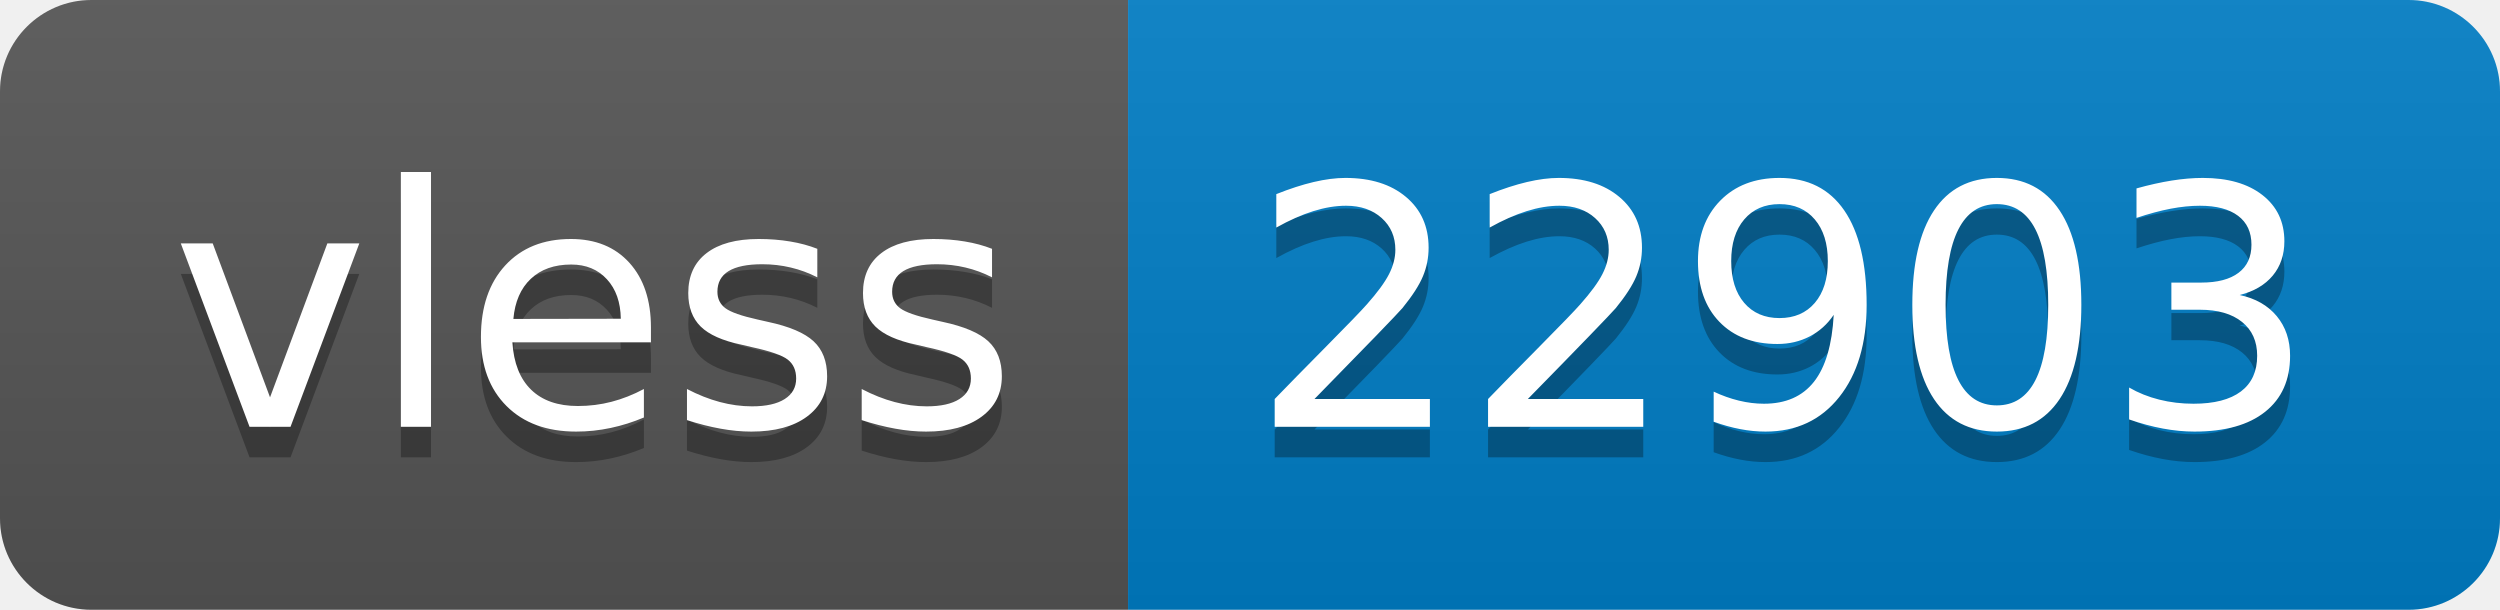
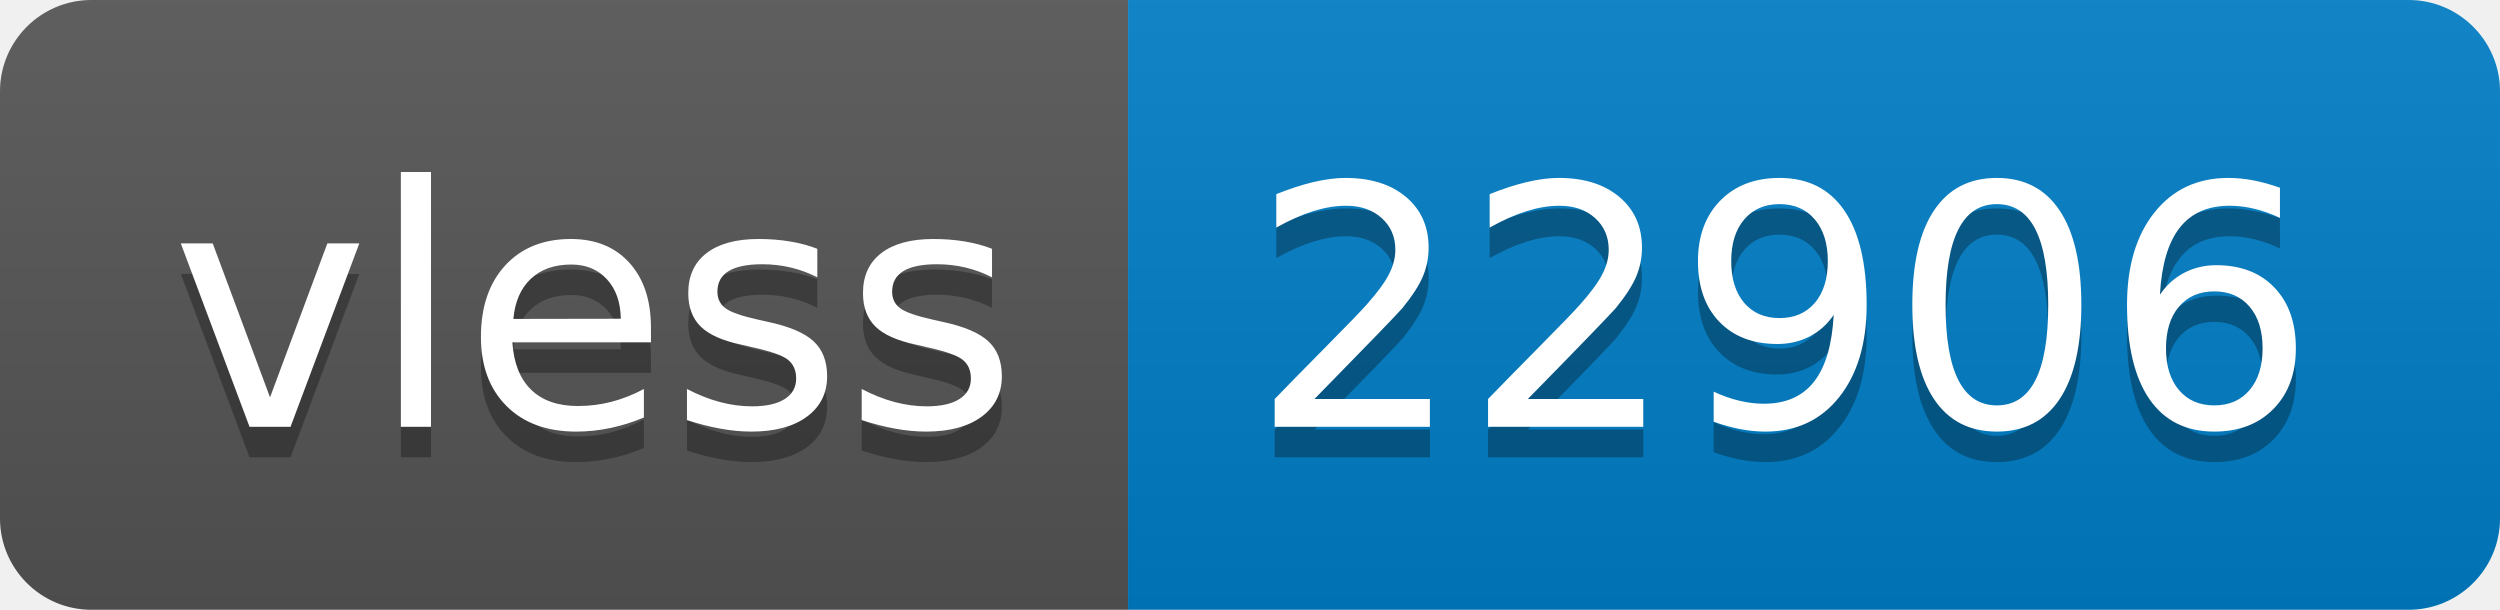
- <svg xmlns="http://www.w3.org/2000/svg" width="82" height="20" role="img" aria-label="vless: 22903">
+ <svg xmlns="http://www.w3.org/2000/svg" width="82" height="20" role="img" aria-label="vless: 22906">
  <linearGradient id="s" x2="0" y2="100%">
    <stop offset="0" stop-color="#bbb" stop-opacity=".1" />
    <stop offset="1" stop-opacity=".1" />
  </linearGradient>
  <clipPath id="r">
    <rect width="82" height="20" rx="3" fill="#fff" />
  </clipPath>
  <g clip-path="url(#r)">
    <rect width="37" height="20" fill="#555" />
    <rect x="37" width="45" height="20" fill="#007ec6" />
    <rect width="82" height="20" fill="url(#s)" />
  </g>
  <g fill="#fff" text-anchor="middle" font-family="Verdana,Geneva,DejaVu Sans,sans-serif" text-rendering="geometricPrecision" font-size="110">
    <text aria-hidden="true" x="195" y="150" fill="#010101" fill-opacity=".3" transform="scale(.1)" textLength="270">vless</text>
    <text x="195" y="140" transform="scale(.1)" fill="#fff" textLength="270">vless</text>
-     <text aria-hidden="true" x="585" y="150" fill="#010101" fill-opacity=".3" transform="scale(.1)" textLength="350">22903</text>
-     <text x="585" y="140" transform="scale(.1)" fill="#fff" textLength="350">22903</text>
+     <text aria-hidden="true" x="585" y="150" fill="#010101" fill-opacity=".3" transform="scale(.1)" textLength="350">22906</text>
+     <text x="585" y="140" transform="scale(.1)" fill="#fff" textLength="350">22906</text>
  </g>
</svg>
